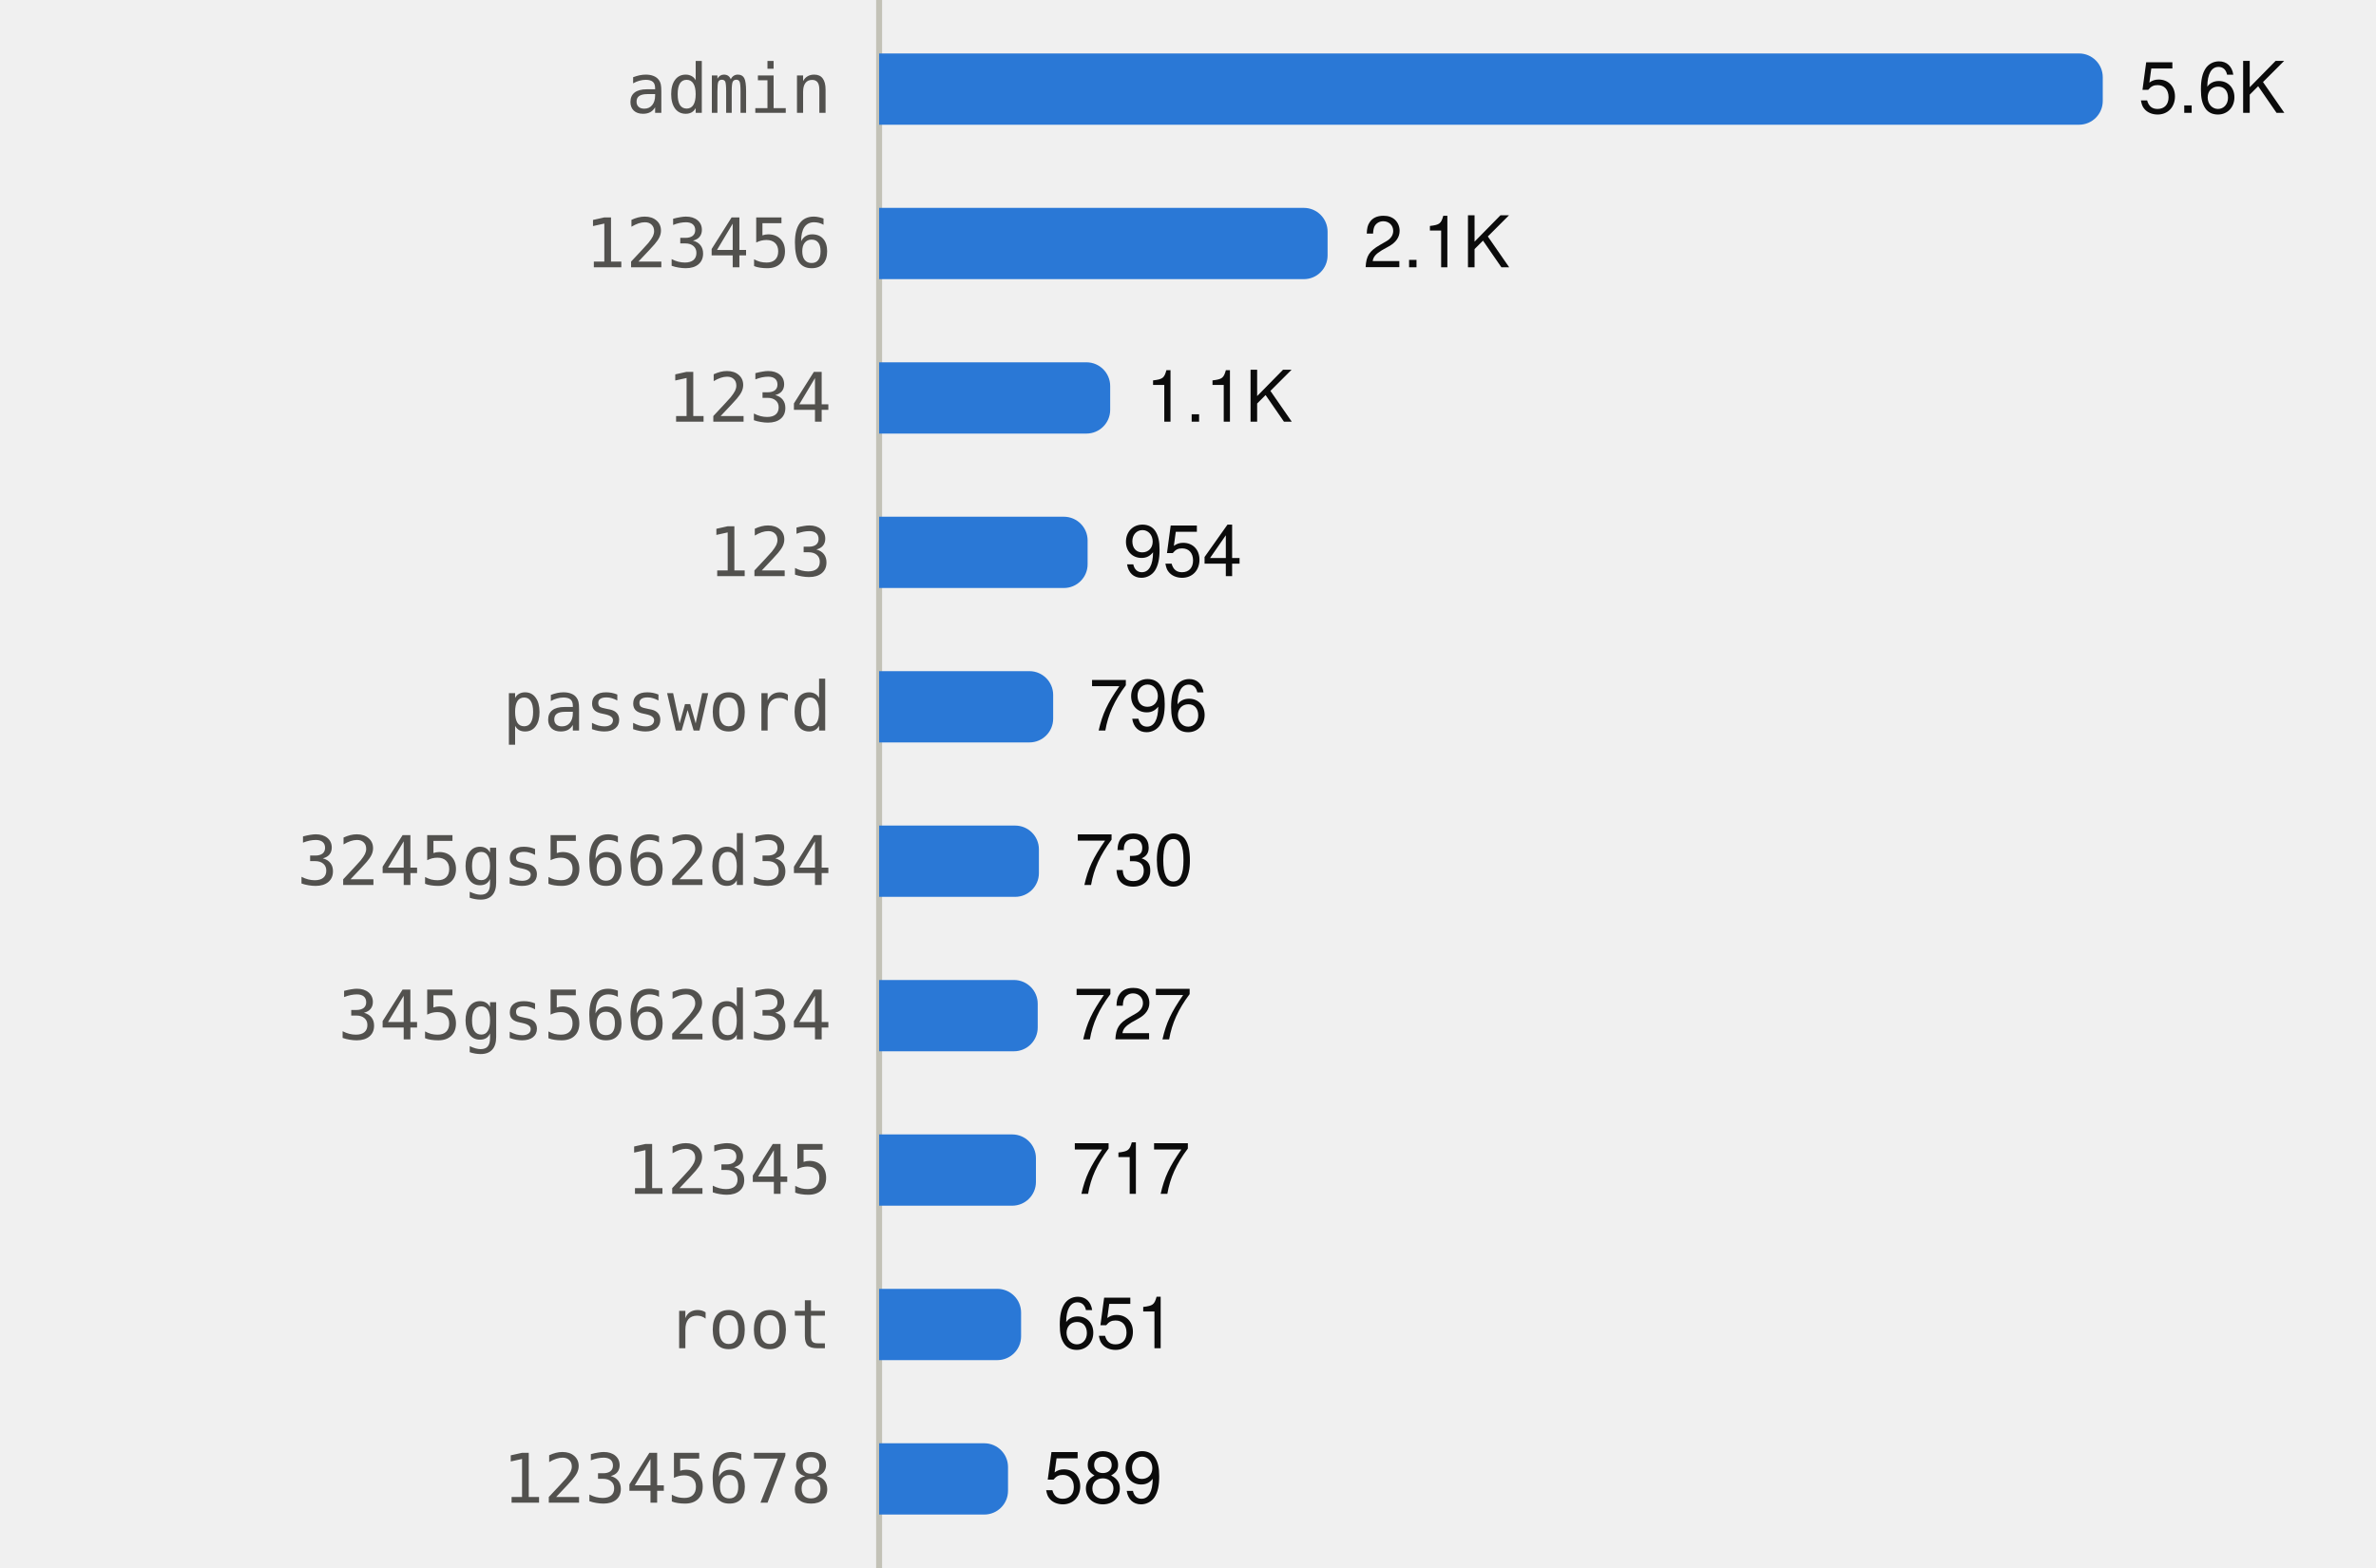
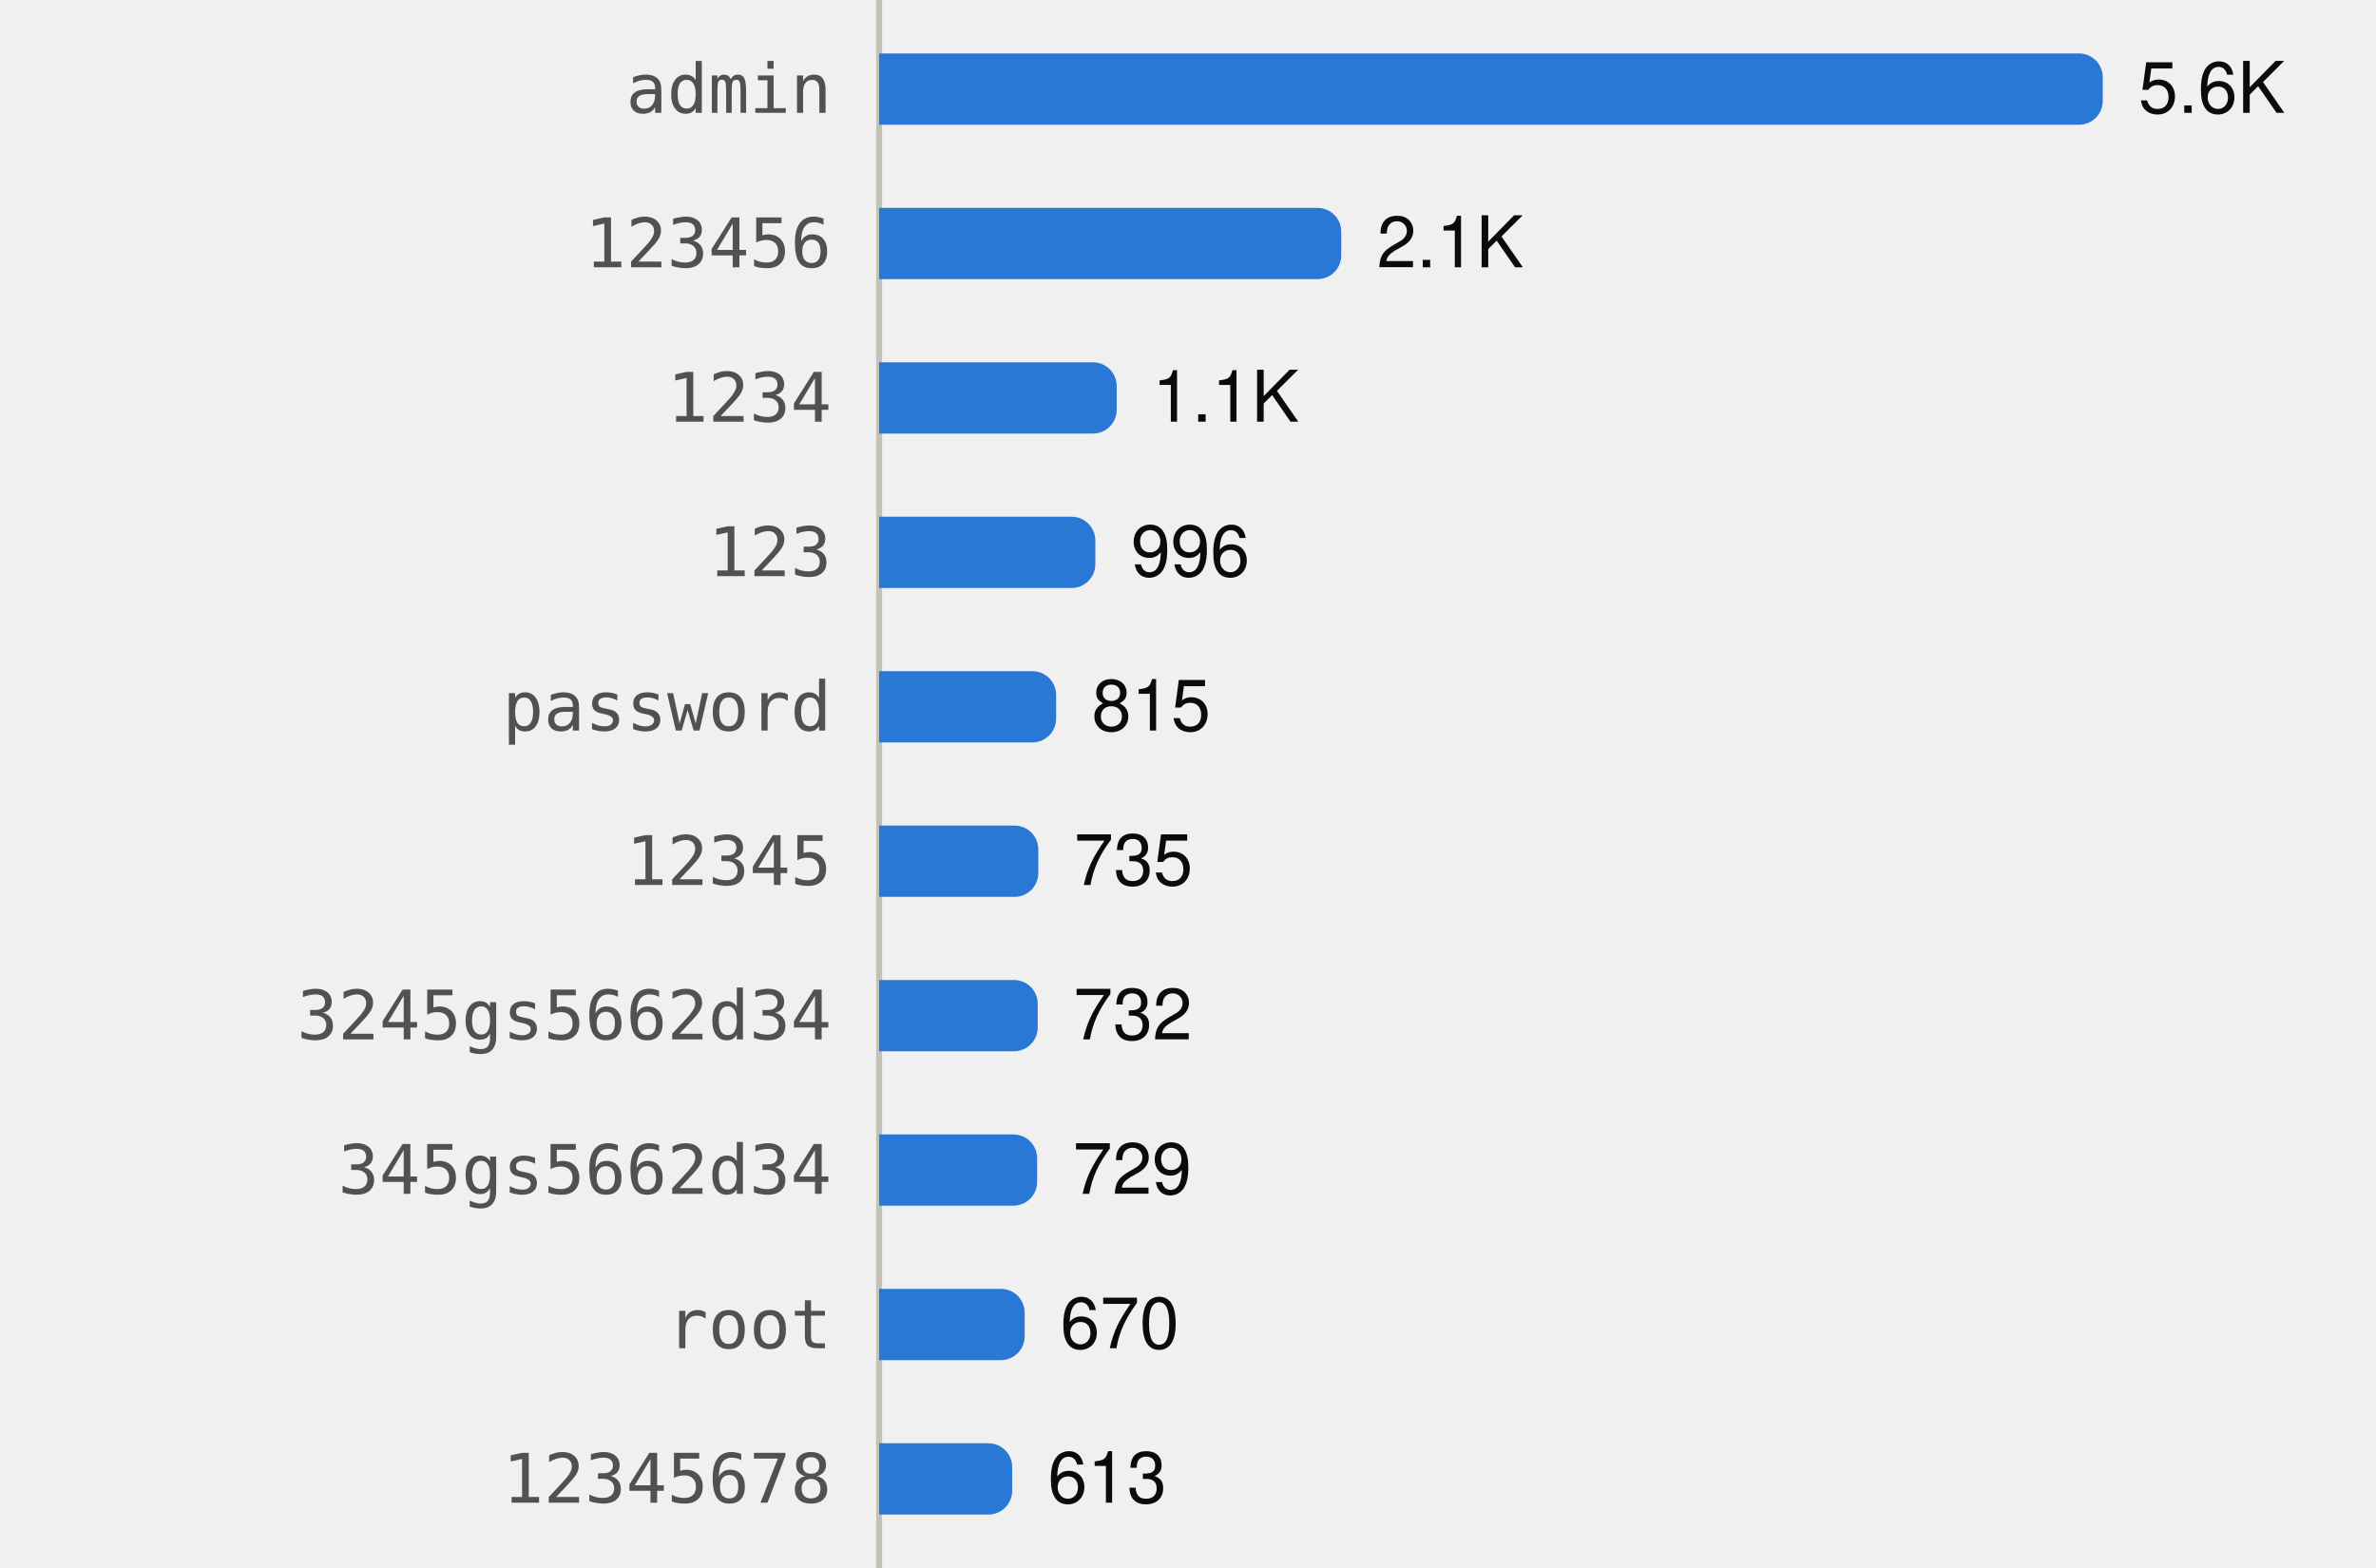
<svg xmlns="http://www.w3.org/2000/svg" viewBox="0 0 400 264" width="400" height="264" role="img">
  <style>
text{font-family:system-ui,-apple-system,"Segoe UI",Helvetica,Arial,sans-serif;font-size:12px}
.mono{font-family:ui-monospace,SFMono-Regular,Menlo,Consolas,monospace;font-size:11.5px}
.ink{fill:#0b0b0b}.ink2{fill:#52514e}.muted{fill:#898781}
.grid{stroke:#e1e0d9}.axis{stroke:#c3c2b7}
.mark{fill:#2a78d6}.line{stroke:#2a78d6;fill:none}.area{fill:#2a78d6;fill-opacity:.1}
.ring{stroke:#ffffff}
@media (prefers-color-scheme:dark){
.ink{fill:#f0efec}.ink2{fill:#c3c2b7}.grid{stroke:#2c2c2a}.axis{stroke:#383835}
.mark{fill:#3987e5}.line{stroke:#3987e5}.area{fill:#3987e5}.ring{stroke:#0d1117}}
</style>
  <line class="axis" x1="148" x2="148" y1="0" y2="264" />
  <text class="ink2 mono" x="140" y="19.0" text-anchor="end">admin</text>
  <path class="mark" d="M148.0,9.0H350.0A4,4 0 0 1 354.0,13.0V17.0A4,4 0 0 1 350.0,21.0H148.0Z" />
  <text class="ink" x="360.0" y="19.0">5.6K</text>
  <text class="ink2 mono" x="140" y="45.0" text-anchor="end">123456</text>
-   <path class="mark" d="M148.0,35.0H219.5A4,4 0 0 1 223.5,39.0V43.0A4,4 0 0 1 219.5,47.0H148.0Z" />
-   <text class="ink" x="229.5" y="45.0">2.1K</text>
+   <path class="mark" d="M148.0,35.0H221.8A4,4 0 0 1 225.8,39.0V43.0A4,4 0 0 1 221.8,47.0H148.0Z" />
+   <text class="ink" x="231.8" y="45.0">2.1K</text>
  <text class="ink2 mono" x="140" y="71.0" text-anchor="end">1234</text>
-   <path class="mark" d="M148.0,61.0H182.9A4,4 0 0 1 186.9,65.0V69.0A4,4 0 0 1 182.9,73.0H148.0Z" />
-   <text class="ink" x="192.9" y="71.0">1.1K</text>
+   <path class="mark" d="M148.0,61.0H184.0A4,4 0 0 1 188.0,65.0V69.0A4,4 0 0 1 184.0,73.0H148.0Z" />
+   <text class="ink" x="194.0" y="71.0">1.1K</text>
  <text class="ink2 mono" x="140" y="97.0" text-anchor="end">123</text>
-   <path class="mark" d="M148.0,87.0H179.1A4,4 0 0 1 183.1,91.0V95.0A4,4 0 0 1 179.1,99.0H148.0Z" />
-   <text class="ink" x="189.1" y="97.0">954</text>
+   <path class="mark" d="M148.0,87.0H180.4A4,4 0 0 1 184.4,91.0V95.0A4,4 0 0 1 180.4,99.0H148.0Z" />
+   <text class="ink" x="190.4" y="97.0">996</text>
  <text class="ink2 mono" x="140" y="123.0" text-anchor="end">password</text>
-   <path class="mark" d="M148.0,113.0H173.3A4,4 0 0 1 177.3,117.0V121.0A4,4 0 0 1 173.3,125.0H148.0Z" />
-   <text class="ink" x="183.3" y="123.0">796</text>
-   <text class="ink2 mono" x="140" y="149.0" text-anchor="end">3245gs5662d34</text>
-   <path class="mark" d="M148.0,139.0H170.9A4,4 0 0 1 174.9,143.0V147.0A4,4 0 0 1 170.9,151.0H148.0Z" />
-   <text class="ink" x="180.9" y="149.0">730</text>
-   <text class="ink2 mono" x="140" y="175.0" text-anchor="end">345gs5662d34</text>
+   <path class="mark" d="M148.0,113.0H173.8A4,4 0 0 1 177.8,117.0V121.0A4,4 0 0 1 173.8,125.0H148.0Z" />
+   <text class="ink" x="183.8" y="123.0">815</text>
+   <text class="ink2 mono" x="140" y="149.0" text-anchor="end">12345</text>
+   <path class="mark" d="M148.0,139.0H170.8A4,4 0 0 1 174.8,143.0V147.0A4,4 0 0 1 170.8,151.0H148.0Z" />
+   <text class="ink" x="180.8" y="149.0">735</text>
+   <text class="ink2 mono" x="140" y="175.0" text-anchor="end">3245gs5662d34</text>
  <path class="mark" d="M148.0,165.0H170.7A4,4 0 0 1 174.7,169.0V173.0A4,4 0 0 1 170.7,177.0H148.0Z" />
-   <text class="ink" x="180.7" y="175.0">727</text>
-   <text class="ink2 mono" x="140" y="201.0" text-anchor="end">12345</text>
-   <path class="mark" d="M148.0,191.0H170.4A4,4 0 0 1 174.4,195.0V199.0A4,4 0 0 1 170.4,203.0H148.0Z" />
-   <text class="ink" x="180.4" y="201.0">717</text>
+   <text class="ink" x="180.7" y="175.0">732</text>
+   <text class="ink2 mono" x="140" y="201.0" text-anchor="end">345gs5662d34</text>
+   <path class="mark" d="M148.0,191.0H170.6A4,4 0 0 1 174.6,195.0V199.0A4,4 0 0 1 170.6,203.0H148.0Z" />
+   <text class="ink" x="180.6" y="201.0">729</text>
  <text class="ink2 mono" x="140" y="227.0" text-anchor="end">root</text>
-   <path class="mark" d="M148.0,217.0H167.9A4,4 0 0 1 171.9,221.0V225.0A4,4 0 0 1 167.9,229.0H148.0Z" />
-   <text class="ink" x="177.9" y="227.0">651</text>
+   <path class="mark" d="M148.0,217.0H168.5A4,4 0 0 1 172.5,221.0V225.0A4,4 0 0 1 168.5,229.0H148.0Z" />
+   <text class="ink" x="178.5" y="227.0">670</text>
  <text class="ink2 mono" x="140" y="253.0" text-anchor="end">12345678</text>
-   <path class="mark" d="M148.0,243.0H165.7A4,4 0 0 1 169.7,247.0V251.0A4,4 0 0 1 165.7,255.0H148.0Z" />
-   <text class="ink" x="175.7" y="253.0">589</text>
+   <path class="mark" d="M148.0,243.0H166.4A4,4 0 0 1 170.4,247.0V251.0A4,4 0 0 1 166.4,255.0H148.0Z" />
+   <text class="ink" x="176.4" y="253.0">613</text>
</svg>
